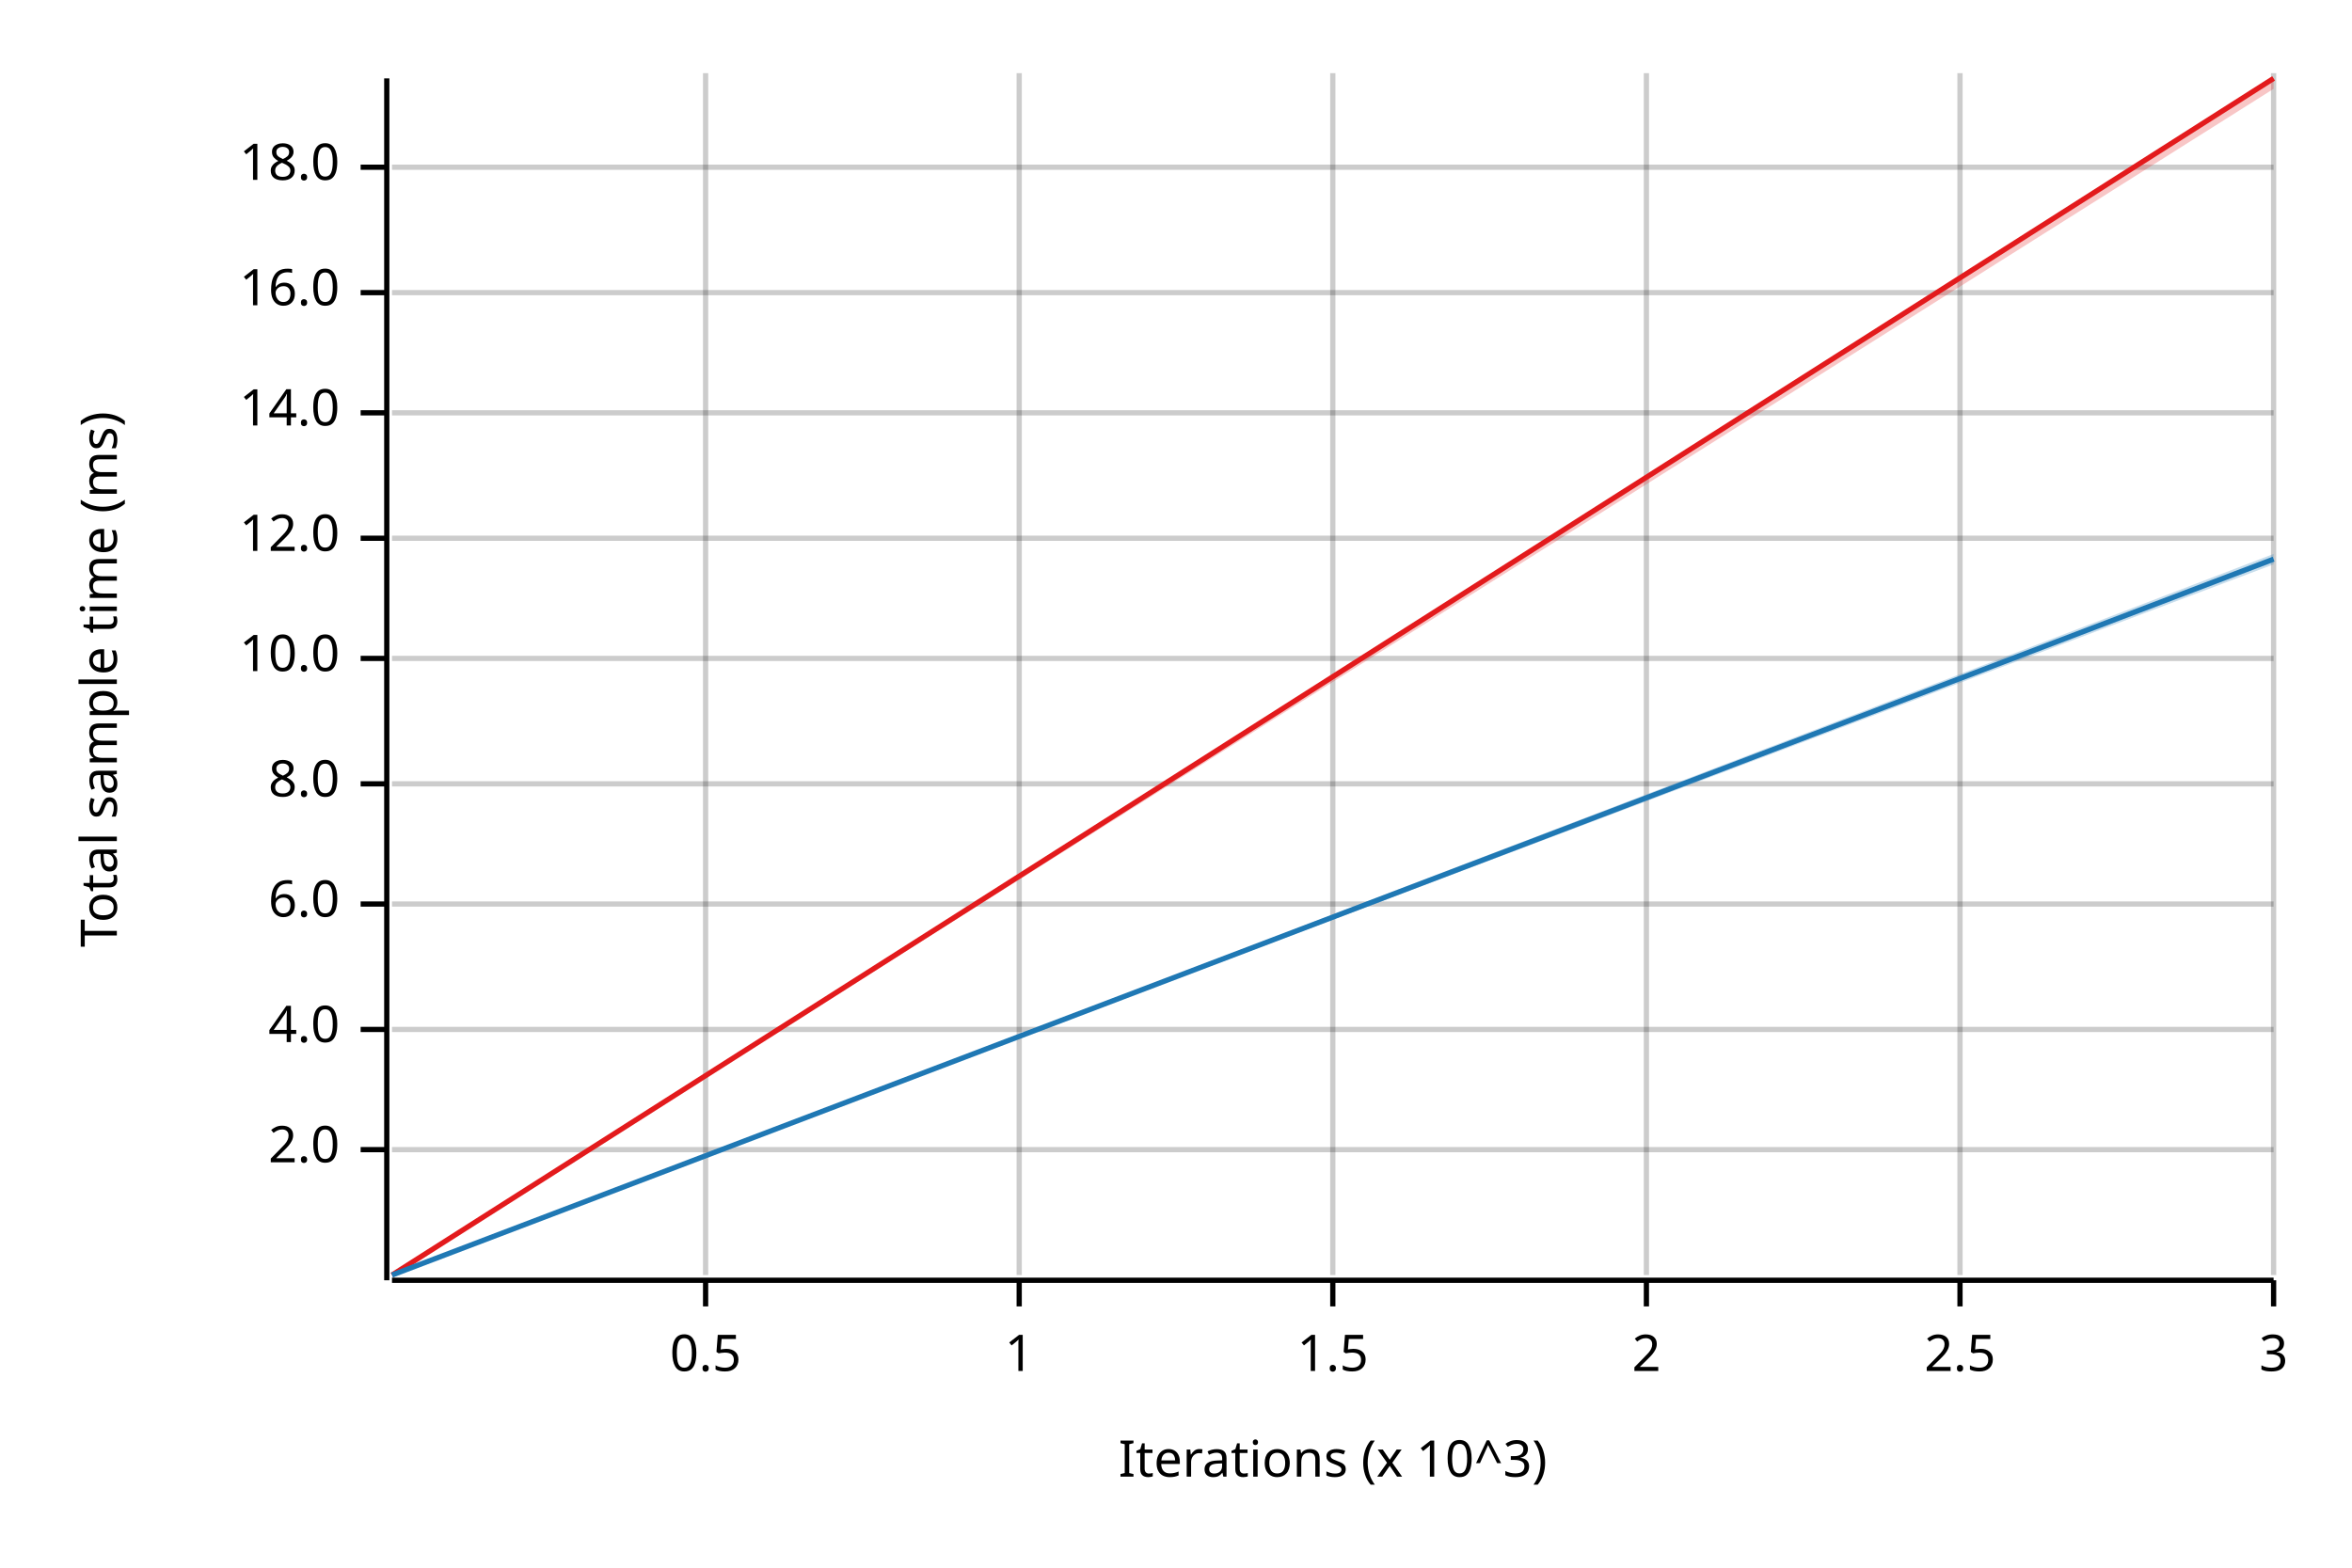
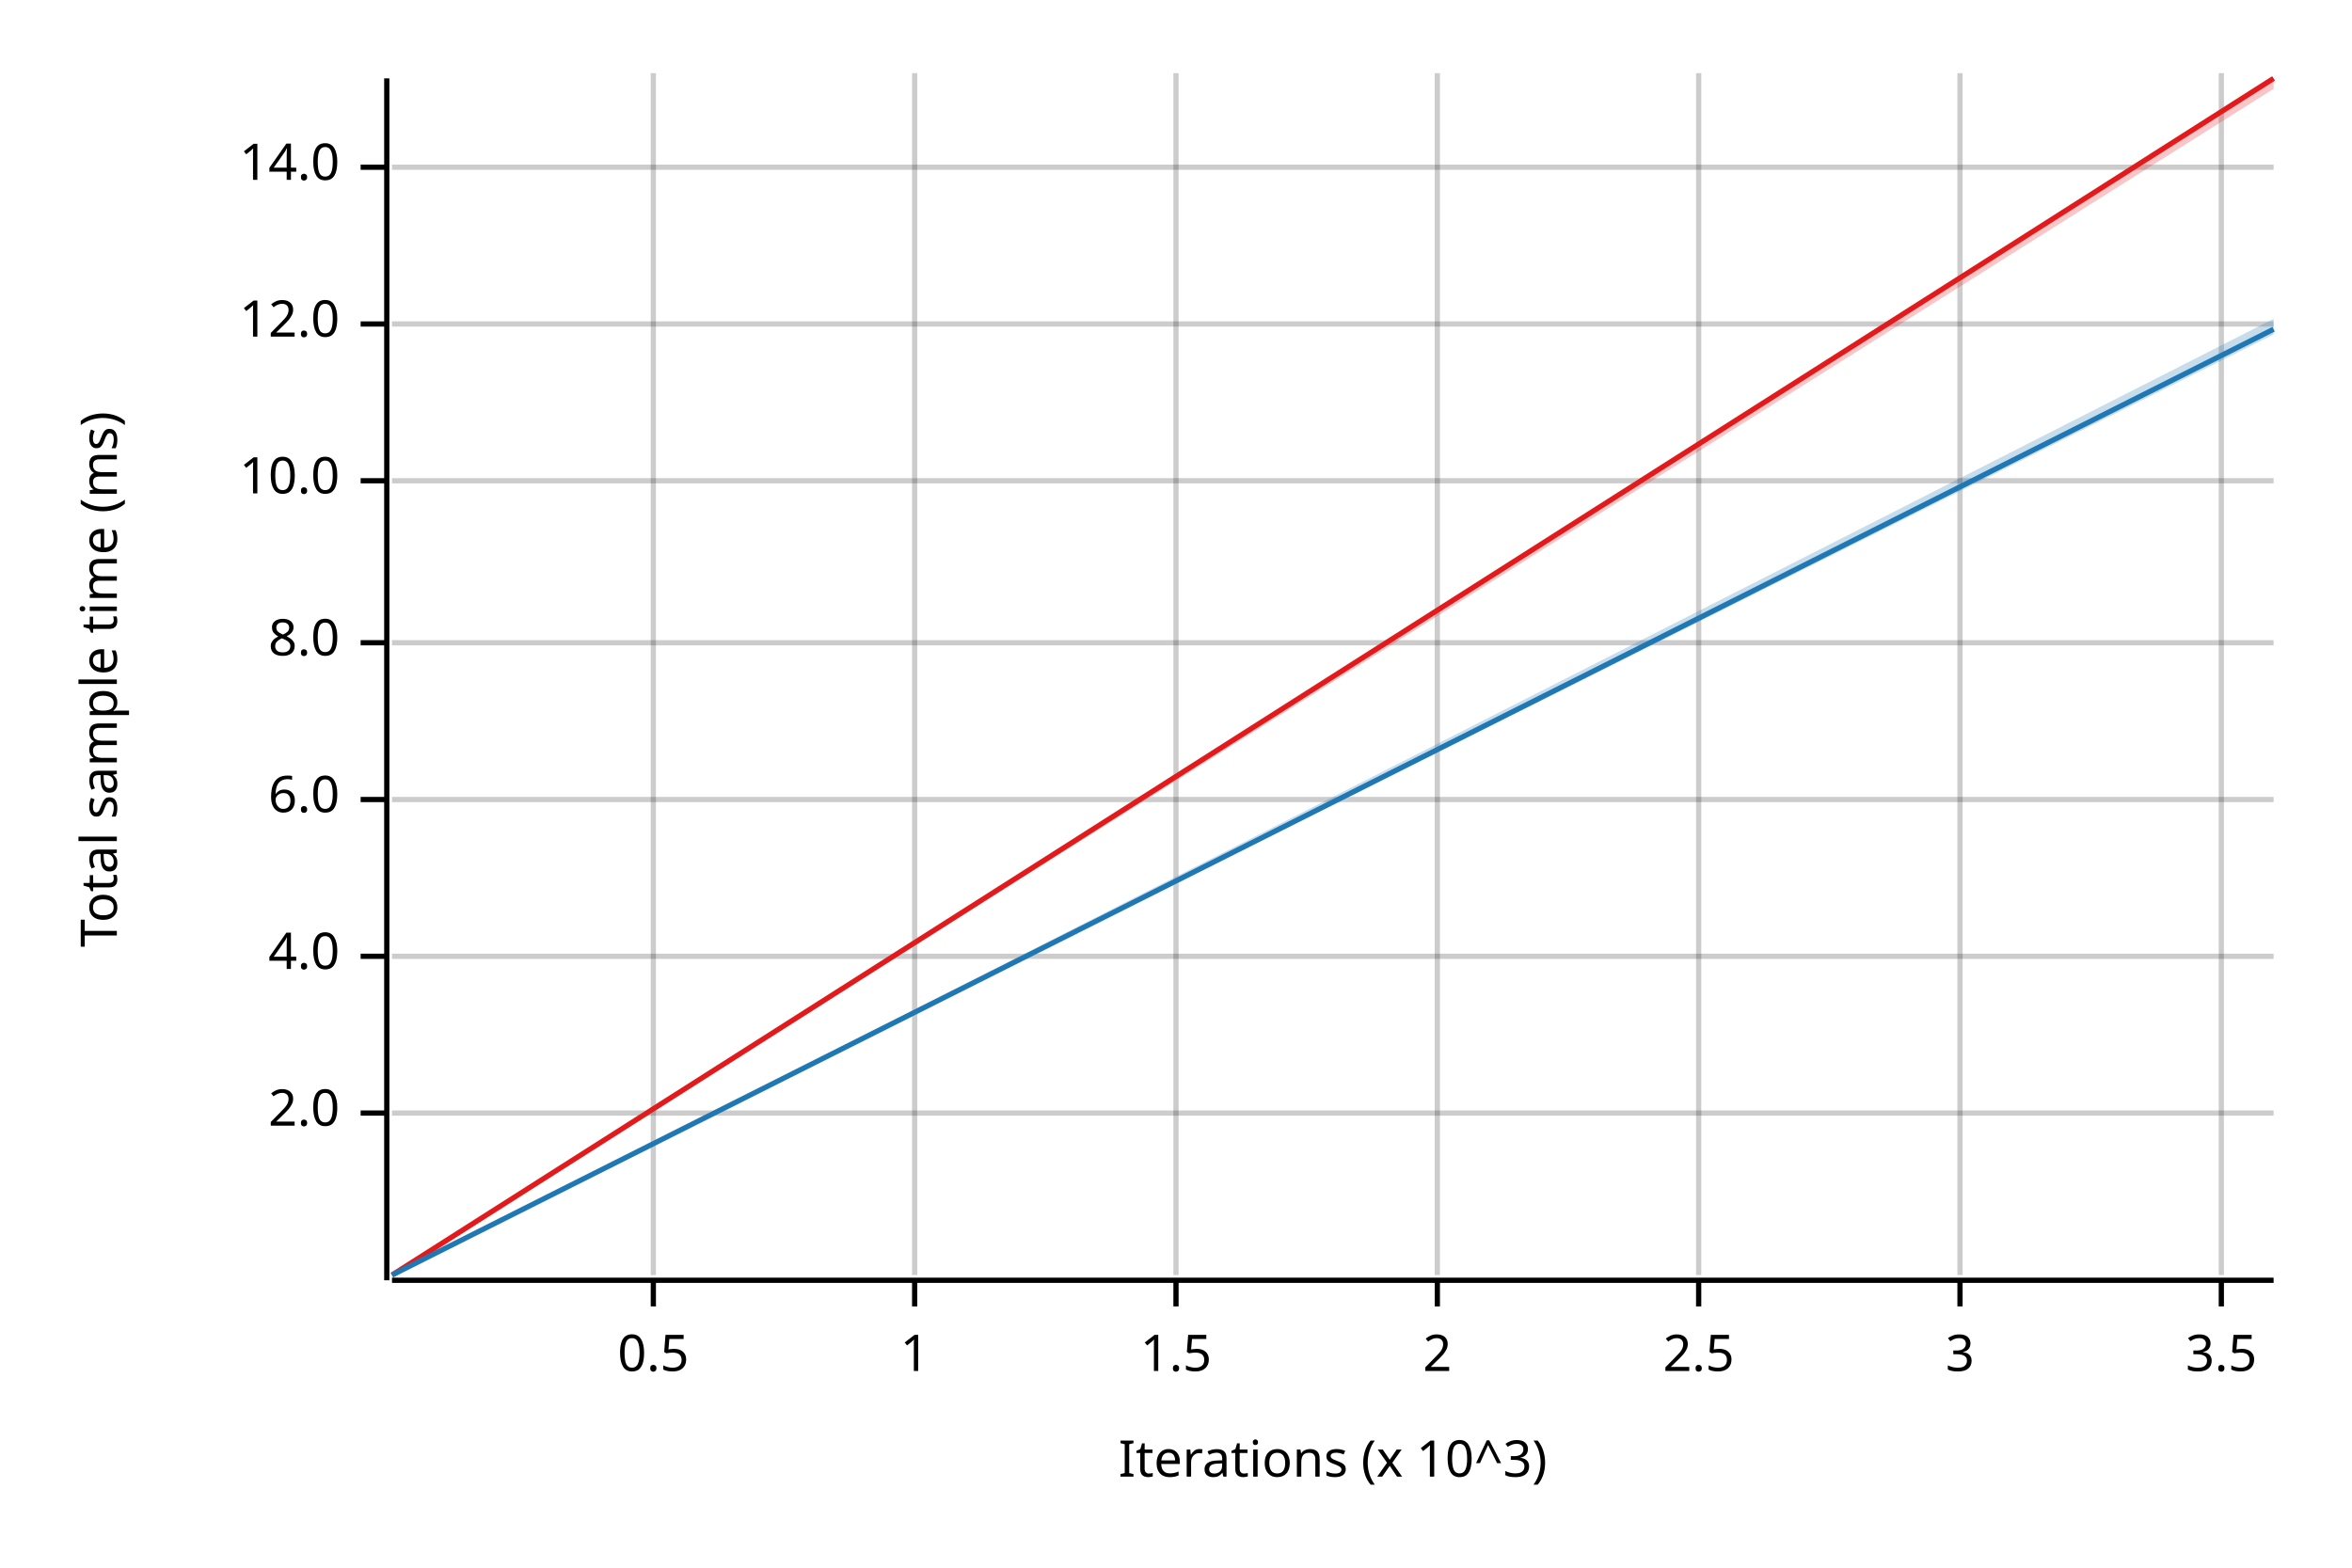
<svg xmlns="http://www.w3.org/2000/svg" width="450" height="300" viewBox="0 0 450 300">
  <text x="15" y="130" dy="0.76em" text-anchor="middle" font-family="sans-serif" font-size="9.677" opacity="1" fill="#000000" transform="rotate(270, 15, 130)">
Total sample time (ms)
</text>
  <text x="255" y="285" dy="-0.5ex" text-anchor="middle" font-family="sans-serif" font-size="9.677" opacity="1" fill="#000000">
Iterations (x 10^3)
</text>
-   <line opacity="0.2" stroke="#000000" stroke-width="1" x1="135" y1="244" x2="135" y2="14" />
-   <line opacity="0.2" stroke="#000000" stroke-width="1" x1="195" y1="244" x2="195" y2="14" />
-   <line opacity="0.2" stroke="#000000" stroke-width="1" x1="255" y1="244" x2="255" y2="14" />
-   <line opacity="0.2" stroke="#000000" stroke-width="1" x1="315" y1="244" x2="315" y2="14" />
+   <line opacity="0.2" stroke="#000000" stroke-width="1" x1="125" y1="244" x2="125" y2="14" />
+   <line opacity="0.2" stroke="#000000" stroke-width="1" x1="175" y1="244" x2="175" y2="14" />
+   <line opacity="0.2" stroke="#000000" stroke-width="1" x1="225" y1="244" x2="225" y2="14" />
+   <line opacity="0.2" stroke="#000000" stroke-width="1" x1="275" y1="244" x2="275" y2="14" />
+   <line opacity="0.2" stroke="#000000" stroke-width="1" x1="325" y1="244" x2="325" y2="14" />
  <line opacity="0.2" stroke="#000000" stroke-width="1" x1="375" y1="244" x2="375" y2="14" />
-   <line opacity="0.2" stroke="#000000" stroke-width="1" x1="435" y1="244" x2="435" y2="14" />
-   <line opacity="0.2" stroke="#000000" stroke-width="1" x1="75" y1="220" x2="435" y2="220" />
-   <line opacity="0.2" stroke="#000000" stroke-width="1" x1="75" y1="197" x2="435" y2="197" />
-   <line opacity="0.2" stroke="#000000" stroke-width="1" x1="75" y1="173" x2="435" y2="173" />
-   <line opacity="0.2" stroke="#000000" stroke-width="1" x1="75" y1="150" x2="435" y2="150" />
-   <line opacity="0.2" stroke="#000000" stroke-width="1" x1="75" y1="126" x2="435" y2="126" />
-   <line opacity="0.2" stroke="#000000" stroke-width="1" x1="75" y1="103" x2="435" y2="103" />
-   <line opacity="0.2" stroke="#000000" stroke-width="1" x1="75" y1="79" x2="435" y2="79" />
-   <line opacity="0.2" stroke="#000000" stroke-width="1" x1="75" y1="56" x2="435" y2="56" />
+   <line opacity="0.2" stroke="#000000" stroke-width="1" x1="425" y1="244" x2="425" y2="14" />
+   <line opacity="0.2" stroke="#000000" stroke-width="1" x1="75" y1="213" x2="435" y2="213" />
+   <line opacity="0.2" stroke="#000000" stroke-width="1" x1="75" y1="183" x2="435" y2="183" />
+   <line opacity="0.2" stroke="#000000" stroke-width="1" x1="75" y1="153" x2="435" y2="153" />
+   <line opacity="0.2" stroke="#000000" stroke-width="1" x1="75" y1="123" x2="435" y2="123" />
+   <line opacity="0.2" stroke="#000000" stroke-width="1" x1="75" y1="92" x2="435" y2="92" />
+   <line opacity="0.2" stroke="#000000" stroke-width="1" x1="75" y1="62" x2="435" y2="62" />
  <line opacity="0.2" stroke="#000000" stroke-width="1" x1="75" y1="32" x2="435" y2="32" />
  <polyline fill="none" opacity="1" stroke="#000000" stroke-width="1" points="74,15 74,245 " />
-   <text x="65" y="220" dy="0.5ex" text-anchor="end" font-family="sans-serif" font-size="9.677" opacity="1" fill="#000000">
+   <text x="65" y="213" dy="0.5ex" text-anchor="end" font-family="sans-serif" font-size="9.677" opacity="1" fill="#000000">
2.0
</text>
-   <polyline fill="none" opacity="1" stroke="#000000" stroke-width="1" points="69,220 74,220 " />
-   <text x="65" y="197" dy="0.5ex" text-anchor="end" font-family="sans-serif" font-size="9.677" opacity="1" fill="#000000">
+   <polyline fill="none" opacity="1" stroke="#000000" stroke-width="1" points="69,213 74,213 " />
+   <text x="65" y="183" dy="0.5ex" text-anchor="end" font-family="sans-serif" font-size="9.677" opacity="1" fill="#000000">
4.0
</text>
-   <polyline fill="none" opacity="1" stroke="#000000" stroke-width="1" points="69,197 74,197 " />
-   <text x="65" y="173" dy="0.5ex" text-anchor="end" font-family="sans-serif" font-size="9.677" opacity="1" fill="#000000">
+   <polyline fill="none" opacity="1" stroke="#000000" stroke-width="1" points="69,183 74,183 " />
+   <text x="65" y="153" dy="0.5ex" text-anchor="end" font-family="sans-serif" font-size="9.677" opacity="1" fill="#000000">
6.0
</text>
-   <polyline fill="none" opacity="1" stroke="#000000" stroke-width="1" points="69,173 74,173 " />
-   <text x="65" y="150" dy="0.5ex" text-anchor="end" font-family="sans-serif" font-size="9.677" opacity="1" fill="#000000">
+   <polyline fill="none" opacity="1" stroke="#000000" stroke-width="1" points="69,153 74,153 " />
+   <text x="65" y="123" dy="0.5ex" text-anchor="end" font-family="sans-serif" font-size="9.677" opacity="1" fill="#000000">
8.0
</text>
-   <polyline fill="none" opacity="1" stroke="#000000" stroke-width="1" points="69,150 74,150 " />
-   <text x="65" y="126" dy="0.5ex" text-anchor="end" font-family="sans-serif" font-size="9.677" opacity="1" fill="#000000">
+   <polyline fill="none" opacity="1" stroke="#000000" stroke-width="1" points="69,123 74,123 " />
+   <text x="65" y="92" dy="0.5ex" text-anchor="end" font-family="sans-serif" font-size="9.677" opacity="1" fill="#000000">
10.0
</text>
-   <polyline fill="none" opacity="1" stroke="#000000" stroke-width="1" points="69,126 74,126 " />
-   <text x="65" y="103" dy="0.5ex" text-anchor="end" font-family="sans-serif" font-size="9.677" opacity="1" fill="#000000">
+   <polyline fill="none" opacity="1" stroke="#000000" stroke-width="1" points="69,92 74,92 " />
+   <text x="65" y="62" dy="0.5ex" text-anchor="end" font-family="sans-serif" font-size="9.677" opacity="1" fill="#000000">
12.0
</text>
-   <polyline fill="none" opacity="1" stroke="#000000" stroke-width="1" points="69,103 74,103 " />
-   <text x="65" y="79" dy="0.5ex" text-anchor="end" font-family="sans-serif" font-size="9.677" opacity="1" fill="#000000">
+   <polyline fill="none" opacity="1" stroke="#000000" stroke-width="1" points="69,62 74,62 " />
+   <text x="65" y="32" dy="0.5ex" text-anchor="end" font-family="sans-serif" font-size="9.677" opacity="1" fill="#000000">
14.0
- </text>
-   <polyline fill="none" opacity="1" stroke="#000000" stroke-width="1" points="69,79 74,79 " />
-   <text x="65" y="56" dy="0.5ex" text-anchor="end" font-family="sans-serif" font-size="9.677" opacity="1" fill="#000000">
- 16.0
- </text>
-   <polyline fill="none" opacity="1" stroke="#000000" stroke-width="1" points="69,56 74,56 " />
-   <text x="65" y="32" dy="0.5ex" text-anchor="end" font-family="sans-serif" font-size="9.677" opacity="1" fill="#000000">
- 18.0
</text>
  <polyline fill="none" opacity="1" stroke="#000000" stroke-width="1" points="69,32 74,32 " />
  <polyline fill="none" opacity="1" stroke="#000000" stroke-width="1" points="75,245 435,245 " />
-   <text x="135" y="255" dy="0.76em" text-anchor="middle" font-family="sans-serif" font-size="9.677" opacity="1" fill="#000000">
+   <text x="125" y="255" dy="0.76em" text-anchor="middle" font-family="sans-serif" font-size="9.677" opacity="1" fill="#000000">
0.5
</text>
-   <polyline fill="none" opacity="1" stroke="#000000" stroke-width="1" points="135,245 135,250 " />
-   <text x="195" y="255" dy="0.76em" text-anchor="middle" font-family="sans-serif" font-size="9.677" opacity="1" fill="#000000">
+   <polyline fill="none" opacity="1" stroke="#000000" stroke-width="1" points="125,245 125,250 " />
+   <text x="175" y="255" dy="0.76em" text-anchor="middle" font-family="sans-serif" font-size="9.677" opacity="1" fill="#000000">
1
</text>
-   <polyline fill="none" opacity="1" stroke="#000000" stroke-width="1" points="195,245 195,250 " />
-   <text x="255" y="255" dy="0.76em" text-anchor="middle" font-family="sans-serif" font-size="9.677" opacity="1" fill="#000000">
+   <polyline fill="none" opacity="1" stroke="#000000" stroke-width="1" points="175,245 175,250 " />
+   <text x="225" y="255" dy="0.76em" text-anchor="middle" font-family="sans-serif" font-size="9.677" opacity="1" fill="#000000">
1.5
</text>
-   <polyline fill="none" opacity="1" stroke="#000000" stroke-width="1" points="255,245 255,250 " />
-   <text x="315" y="255" dy="0.76em" text-anchor="middle" font-family="sans-serif" font-size="9.677" opacity="1" fill="#000000">
+   <polyline fill="none" opacity="1" stroke="#000000" stroke-width="1" points="225,245 225,250 " />
+   <text x="275" y="255" dy="0.76em" text-anchor="middle" font-family="sans-serif" font-size="9.677" opacity="1" fill="#000000">
2
</text>
-   <polyline fill="none" opacity="1" stroke="#000000" stroke-width="1" points="315,245 315,250 " />
-   <text x="375" y="255" dy="0.76em" text-anchor="middle" font-family="sans-serif" font-size="9.677" opacity="1" fill="#000000">
+   <polyline fill="none" opacity="1" stroke="#000000" stroke-width="1" points="275,245 275,250 " />
+   <text x="325" y="255" dy="0.76em" text-anchor="middle" font-family="sans-serif" font-size="9.677" opacity="1" fill="#000000">
2.5
</text>
-   <polyline fill="none" opacity="1" stroke="#000000" stroke-width="1" points="375,245 375,250 " />
-   <text x="435" y="255" dy="0.76em" text-anchor="middle" font-family="sans-serif" font-size="9.677" opacity="1" fill="#000000">
+   <polyline fill="none" opacity="1" stroke="#000000" stroke-width="1" points="325,245 325,250 " />
+   <text x="375" y="255" dy="0.76em" text-anchor="middle" font-family="sans-serif" font-size="9.677" opacity="1" fill="#000000">
3
</text>
-   <polyline fill="none" opacity="1" stroke="#000000" stroke-width="1" points="435,245 435,250 " />
+   <polyline fill="none" opacity="1" stroke="#000000" stroke-width="1" points="375,245 375,250 " />
+   <text x="425" y="255" dy="0.76em" text-anchor="middle" font-family="sans-serif" font-size="9.677" opacity="1" fill="#000000">
+ 3.5
+ </text>
+   <polyline fill="none" opacity="1" stroke="#000000" stroke-width="1" points="425,245 425,250 " />
  <polyline fill="none" opacity="1" stroke="#E31A1C" stroke-width="1" points="75,244 435,15 " />
  <polygon opacity="0.25" fill="#E31A1C" points="75,244 435,17 435,15 " />
-   <polyline fill="none" opacity="1" stroke="#1F78B4" stroke-width="1" points="75,244 435,107 " />
-   <polygon opacity="0.25" fill="#1F78B4" points="75,244 435,108 435,106 " />
+   <polyline fill="none" opacity="1" stroke="#1F78B4" stroke-width="1" points="75,244 435,63 " />
+   <polygon opacity="0.25" fill="#1F78B4" points="75,244 435,64 435,61 " />
</svg>
